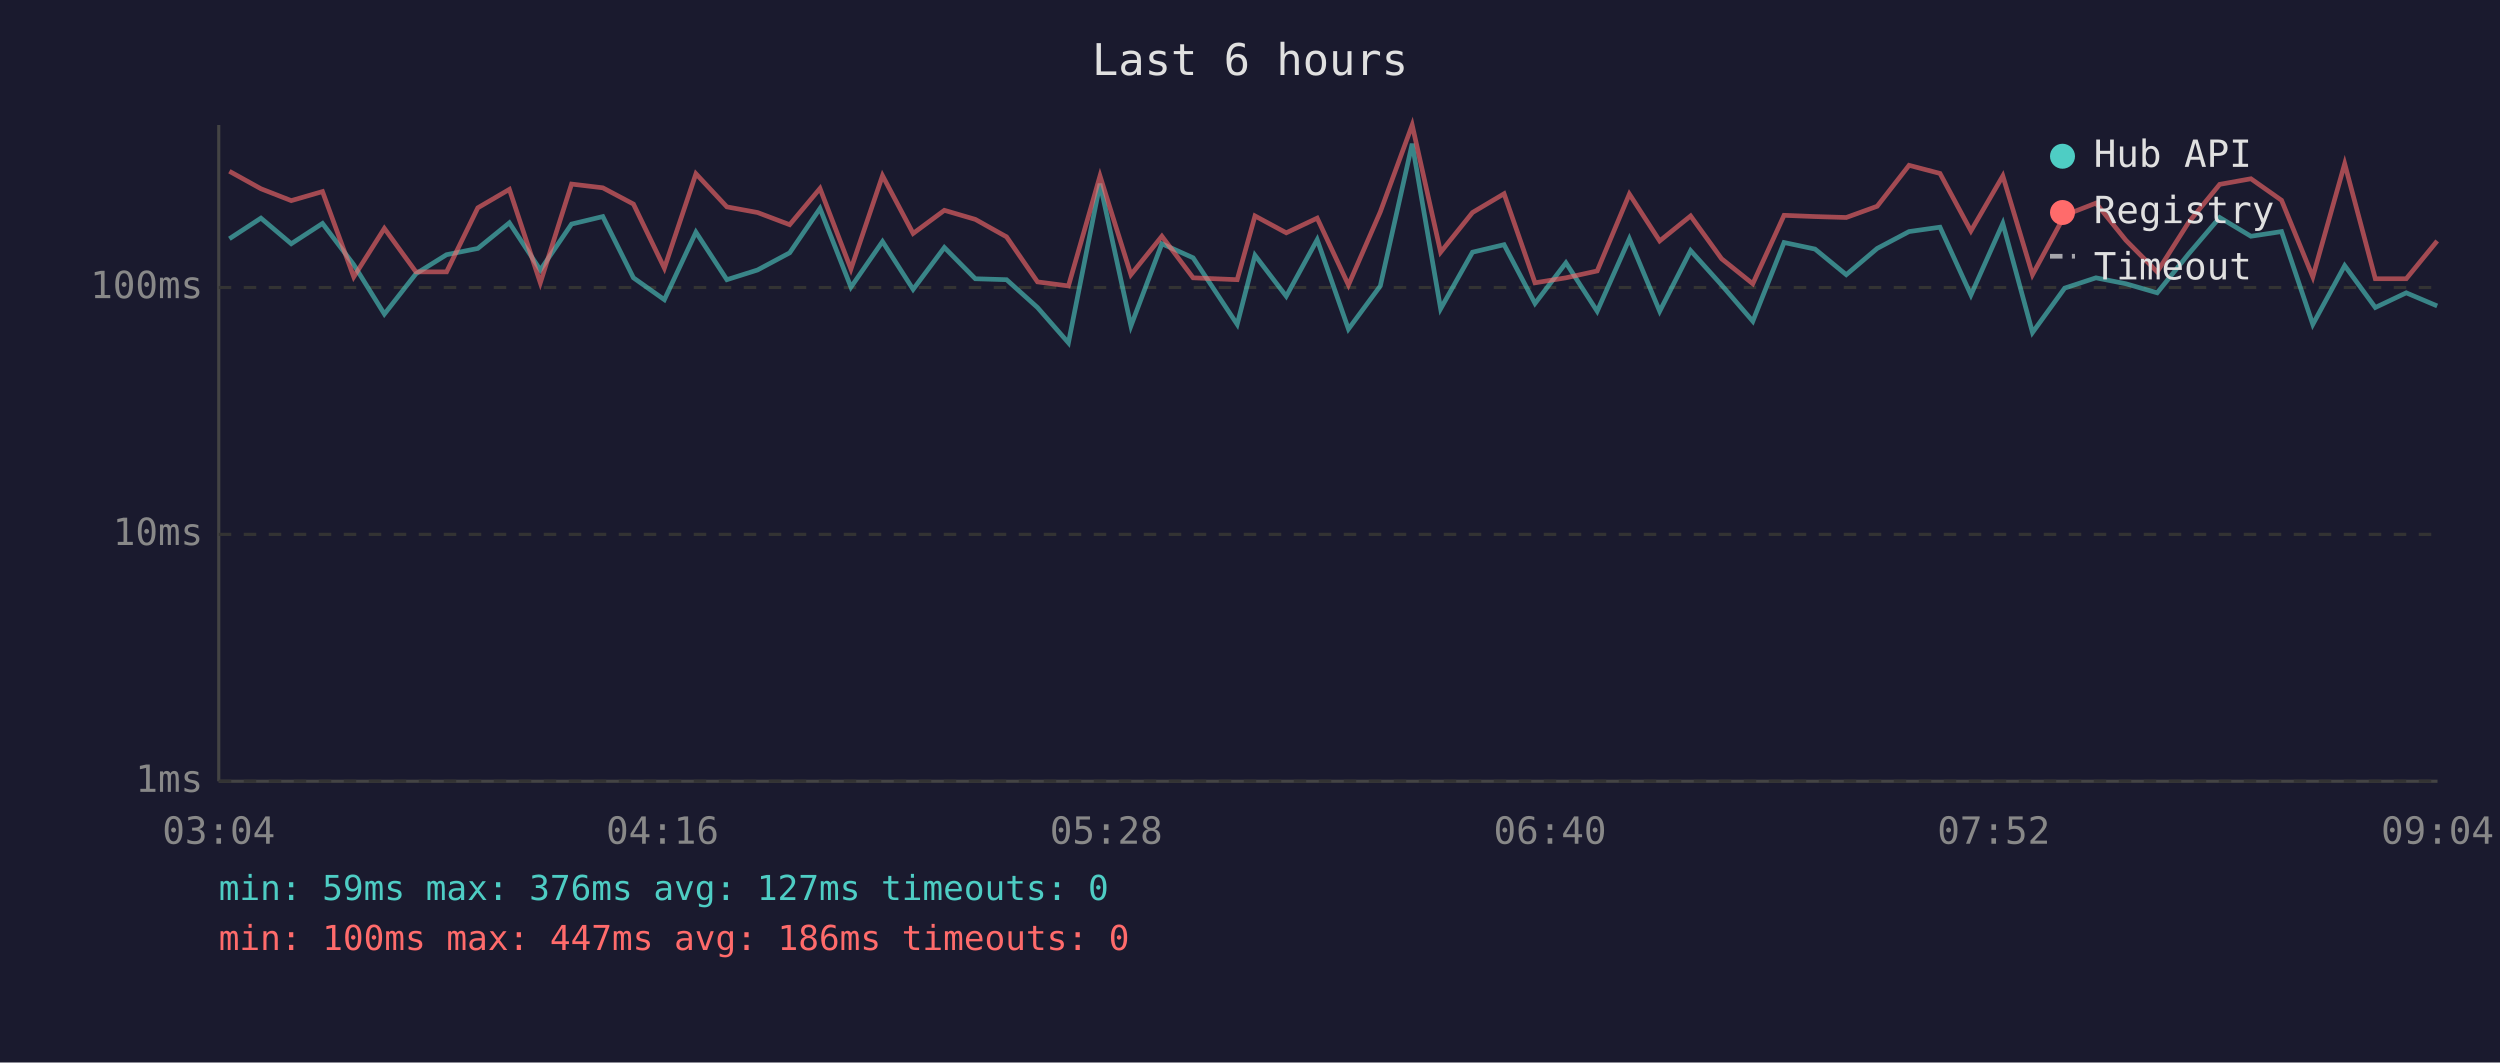
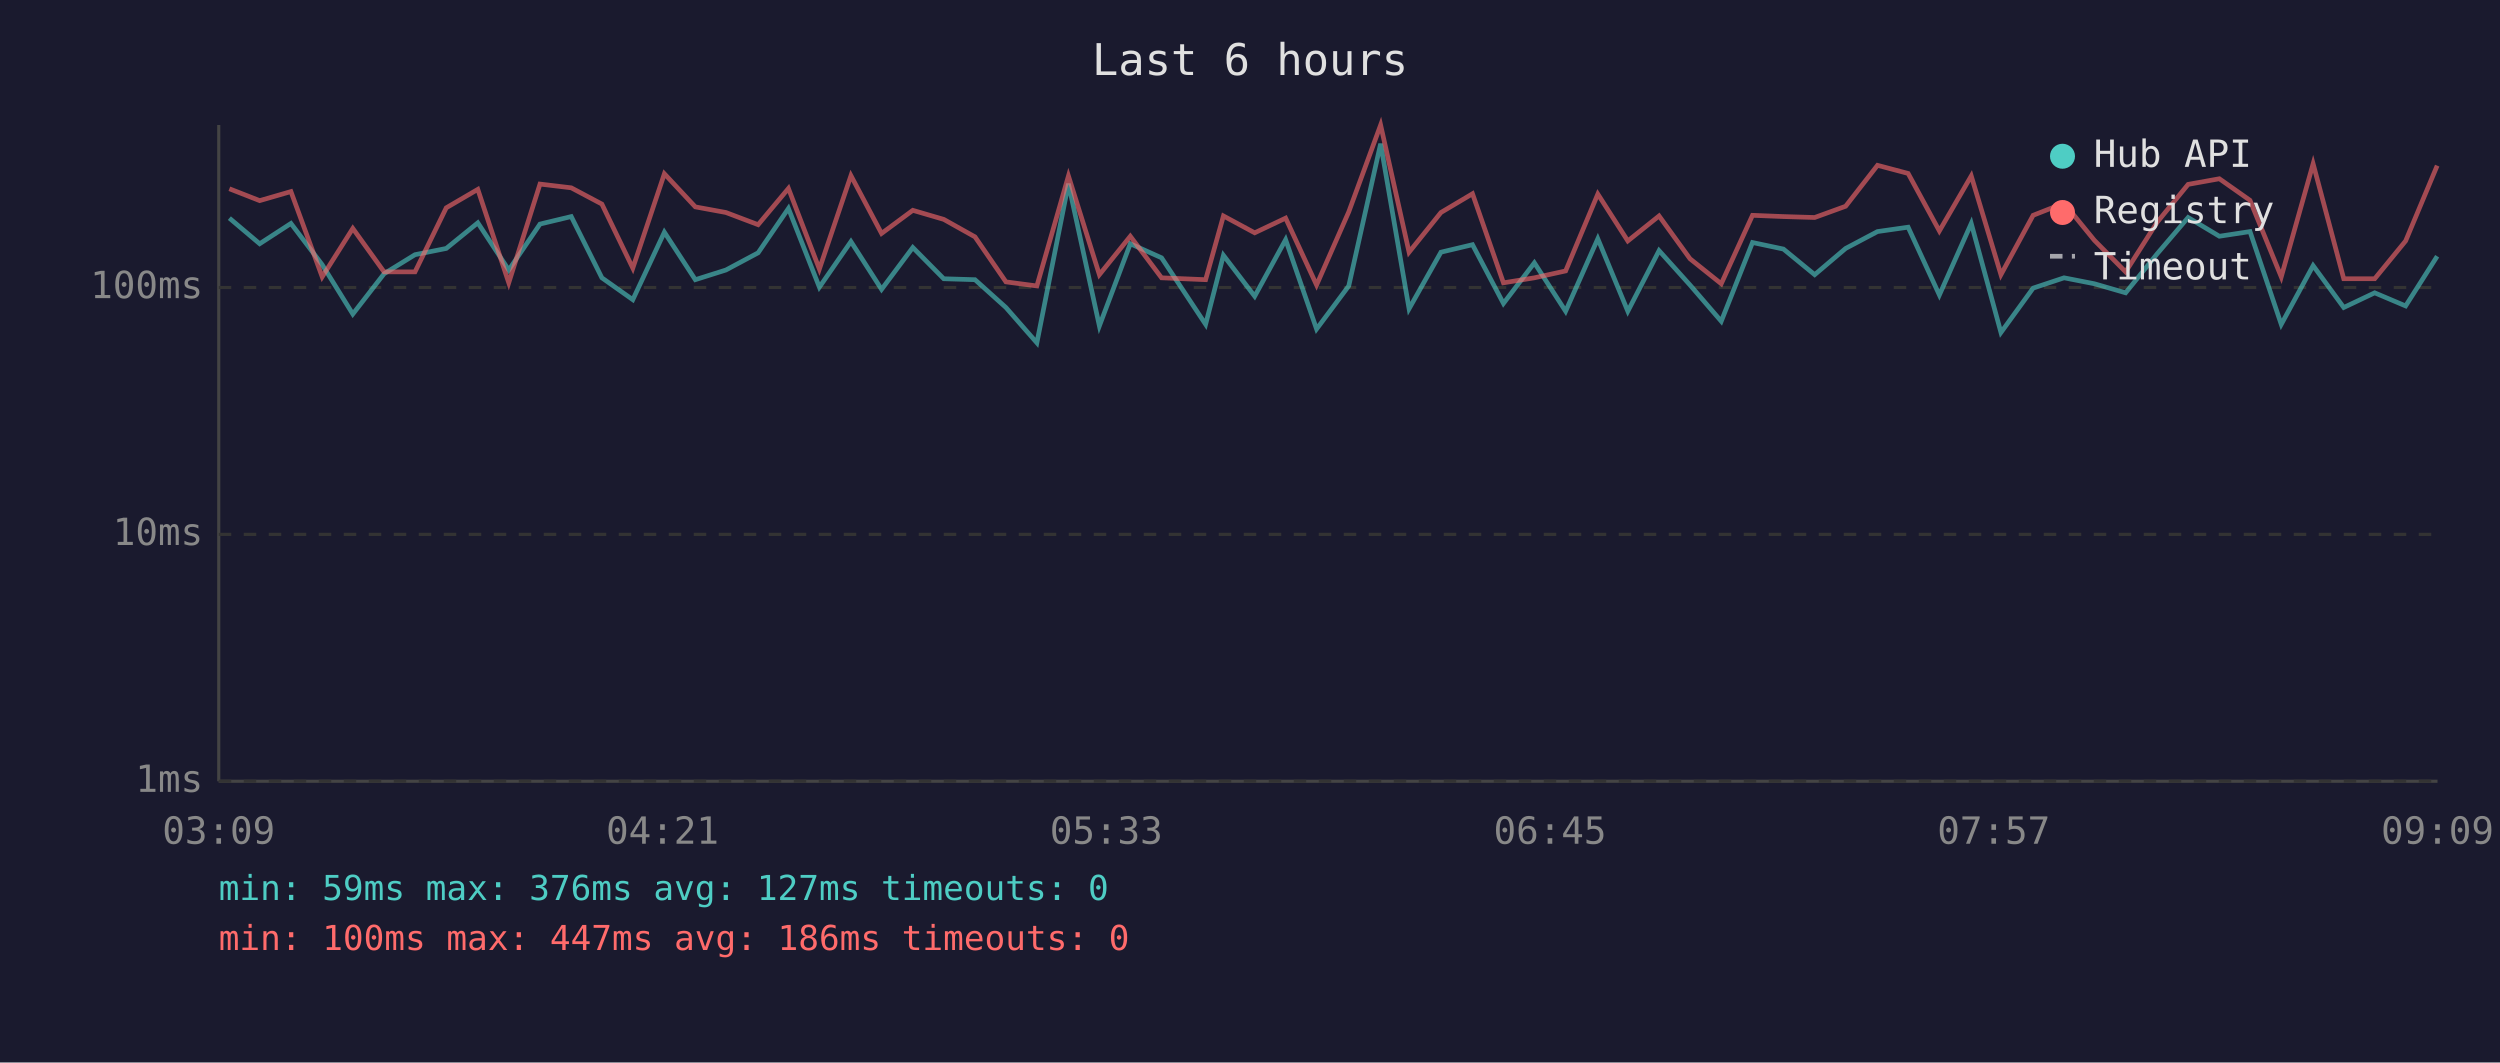
<svg xmlns="http://www.w3.org/2000/svg" viewBox="0 0 800 340" font-family="monospace" font-size="12">
  <rect width="800" height="340" fill="#1a1a2e" />
  <text x="400" y="24" fill="#e0e0e0" font-size="14" text-anchor="middle">Last 6 hours</text>
  <line x1="70" y1="40" x2="70" y2="250" stroke="#444" stroke-width="1" />
  <line x1="70" y1="250" x2="780" y2="250" stroke="#444" stroke-width="1" />
  <line x1="70" y1="250" x2="780" y2="250" stroke="#333" stroke-width="1" stroke-dasharray="4" />
  <text x="65" y="250" fill="#888" text-anchor="end" dominant-baseline="middle">1ms</text>
  <line x1="70" y1="171" x2="780" y2="171" stroke="#333" stroke-width="1" stroke-dasharray="4" />
  <text x="65" y="171" fill="#888" text-anchor="end" dominant-baseline="middle">10ms</text>
  <line x1="70" y1="92" x2="780" y2="92" stroke="#333" stroke-width="1" stroke-dasharray="4" />
  <text x="65" y="92" fill="#888" text-anchor="end" dominant-baseline="middle">100ms</text>
-   <text x="70" y="270" fill="#888" text-anchor="middle">03:04</text>
-   <text x="212" y="270" fill="#888" text-anchor="middle">04:16</text>
-   <text x="354" y="270" fill="#888" text-anchor="middle">05:28</text>
-   <text x="496" y="270" fill="#888" text-anchor="middle">06:40</text>
-   <text x="638" y="270" fill="#888" text-anchor="middle">07:52</text>
-   <text x="780" y="270" fill="#888" text-anchor="middle">09:04</text>
-   <polyline points="73.4,76.4 83.5,69.8 93.2,78.0 103.2,71.5 113.2,84.7 123.0,100.5 133.1,87.6 142.9,81.5 152.9,79.5 163.0,71.3 172.9,86.4 182.9,71.7 192.9,69.3 202.7,88.9 212.6,95.9 222.7,74.3 232.6,89.5 242.4,86.4 252.7,80.9 262.4,66.7 272.3,91.9 282.4,77.3 292.2,92.6 302.2,79.2 312.1,89.2 322.1,89.5 332.0,98.4 341.9,109.7 352.0,58.8 361.9,104.3 371.8,78.0 381.8,82.5 395.9,103.8 401.6,81.7 411.6,94.8 421.5,76.7 431.5,105.3 441.7,91.5 451.9,46.0 461.0,98.8 471.2,80.7 481.3,78.3 491.2,97.1 501.1,84.1 511.1,99.6 521.4,76.4 531.1,99.6 541.0,80.2 550.9,91.2 560.9,102.8 570.9,77.6 580.8,79.7 590.8,87.9 600.7,79.5 610.9,74.1 620.8,72.7 630.7,94.4 640.9,71.5 650.4,106.4 660.7,92.2 670.7,88.9 680.3,90.8 690.3,93.7 700.4,81.2 710.3,69.6 720.3,75.6 730.1,74.1 740.1,103.8 750.3,85.0 760.1,98.4 770.0,93.7 779.9,97.9" fill="none" stroke="#4ecdc4" stroke-width="1.5" opacity="0.6" />
-   <polyline points="73.4,54.8 83.5,60.4 93.2,64.2 103.2,61.3 113.2,88.6 123.0,73.1 133.1,87.0 142.9,87.0 152.9,66.5 163.0,60.6 172.9,90.5 182.9,58.9 192.9,60.1 202.7,65.3 212.6,85.8 222.7,55.6 232.6,66.2 242.4,68.0 252.7,71.9 262.4,60.3 272.3,86.1 282.4,56.2 292.2,74.7 302.2,67.3 312.1,70.2 322.1,75.8 332.0,90.2 341.9,91.5 352.0,56.3 361.9,87.9 371.8,75.6 381.8,88.9 395.9,89.5 401.6,69.1 411.6,74.5 421.5,69.8 431.5,91.2 441.7,67.8 451.9,40.0 461.0,80.7 471.2,68.0 481.3,62.0 491.2,90.5 501.1,88.9 511.1,86.7 521.4,62.1 531.1,77.1 541.0,69.1 550.9,82.8 560.9,90.8 570.9,68.9 580.8,69.3 590.8,69.6 600.7,66.0 610.9,52.9 620.8,55.5 630.7,73.9 640.9,56.3 650.4,87.9 660.7,68.9 670.7,65.0 680.3,76.9 690.3,87.0 700.4,71.1 710.3,59.0 720.3,57.2 730.1,64.1 740.1,88.6 750.3,52.4 760.1,89.2 770.0,89.2 779.9,77.1" fill="none" stroke="#ff6b6b" stroke-width="1.5" opacity="0.6" />
+   <text x="70" y="270" fill="#888" text-anchor="middle">03:09</text>
+   <text x="212" y="270" fill="#888" text-anchor="middle">04:21</text>
+   <text x="354" y="270" fill="#888" text-anchor="middle">05:33</text>
+   <text x="496" y="270" fill="#888" text-anchor="middle">06:45</text>
+   <text x="638" y="270" fill="#888" text-anchor="middle">07:57</text>
+   <text x="780" y="270" fill="#888" text-anchor="middle">09:09</text>
+   <polyline points="73.4,69.8 83.1,78.0 93.1,71.5 103.1,84.7 112.9,100.5 122.9,87.6 132.8,81.5 142.8,79.5 152.9,71.3 162.8,86.4 172.8,71.7 182.8,69.3 192.6,88.9 202.5,95.9 212.6,74.3 222.5,89.5 232.3,86.4 242.6,80.9 252.3,66.7 262.2,91.9 272.3,77.3 282.1,92.6 292.1,79.2 302.0,89.2 312.0,89.5 321.9,98.4 331.8,109.7 341.9,58.8 351.8,104.3 361.7,78.0 371.7,82.5 385.8,103.8 391.5,81.7 401.5,94.8 411.4,76.7 421.3,105.3 431.6,91.5 441.8,46.0 450.9,98.8 461.1,80.7 471.2,78.3 481.1,97.1 491.0,84.1 501.0,99.6 511.3,76.4 520.9,99.6 530.9,80.2 540.8,91.2 550.8,102.8 560.8,77.6 570.7,79.7 580.7,87.9 590.6,79.5 600.8,74.1 610.6,72.7 620.6,94.4 630.8,71.5 640.3,106.4 650.6,92.2 660.5,88.9 670.2,90.8 680.2,93.7 690.3,81.2 700.2,69.6 710.2,75.6 720.0,74.1 730.0,103.8 740.2,85.0 750.0,98.4 759.9,93.7 769.8,97.9 779.9,82.0" fill="none" stroke="#4ecdc4" stroke-width="1.5" opacity="0.6" />
+   <polyline points="73.4,60.4 83.1,64.2 93.1,61.3 103.1,88.6 112.9,73.1 122.9,87.0 132.8,87.0 142.8,66.5 152.9,60.6 162.8,90.5 172.8,58.9 182.8,60.1 192.6,65.3 202.5,85.8 212.6,55.6 222.5,66.2 232.3,68.0 242.6,71.9 252.3,60.3 262.2,86.1 272.3,56.2 282.1,74.7 292.1,67.3 302.0,70.2 312.0,75.8 321.9,90.2 331.8,91.5 341.9,56.3 351.8,87.9 361.7,75.6 371.7,88.9 385.8,89.5 391.5,69.1 401.5,74.5 411.4,69.8 421.3,91.2 431.6,67.8 441.8,40.0 450.9,80.7 461.1,68.0 471.2,62.0 481.1,90.5 491.0,88.9 501.0,86.7 511.3,62.1 520.9,77.1 530.9,69.1 540.8,82.8 550.8,90.8 560.8,68.9 570.7,69.3 580.7,69.6 590.6,66.0 600.8,52.9 610.6,55.5 620.6,73.9 630.8,56.3 640.3,87.9 650.6,68.9 660.5,65.0 670.2,76.9 680.2,87.0 690.3,71.1 700.2,59.0 710.2,57.2 720.0,64.1 730.0,88.6 740.2,52.4 750.0,89.2 759.9,89.2 769.8,77.1 779.9,53.0" fill="none" stroke="#ff6b6b" stroke-width="1.5" opacity="0.6" />
  <circle cx="660" cy="50" r="4" fill="#4ecdc4" />
  <text x="670" y="50" fill="#e0e0e0" dominant-baseline="middle">Hub API</text>
  <circle cx="660" cy="68" r="4" fill="#ff6b6b" />
  <text x="670" y="68" fill="#e0e0e0" dominant-baseline="middle">Registry</text>
  <line x1="656" y1="82" x2="664" y2="82" stroke="#e0e0e0" stroke-width="1.5" stroke-dasharray="4,3" opacity="0.7" />
  <text x="670" y="86" fill="#e0e0e0" dominant-baseline="middle">Timeout</text>
  <text x="70" y="288" fill="#4ecdc4" font-size="11">min: 59ms  max: 376ms  avg: 127ms  timeouts: 0</text>
  <text x="70" y="304" fill="#ff6b6b" font-size="11">min: 100ms  max: 447ms  avg: 186ms  timeouts: 0</text>
</svg>
